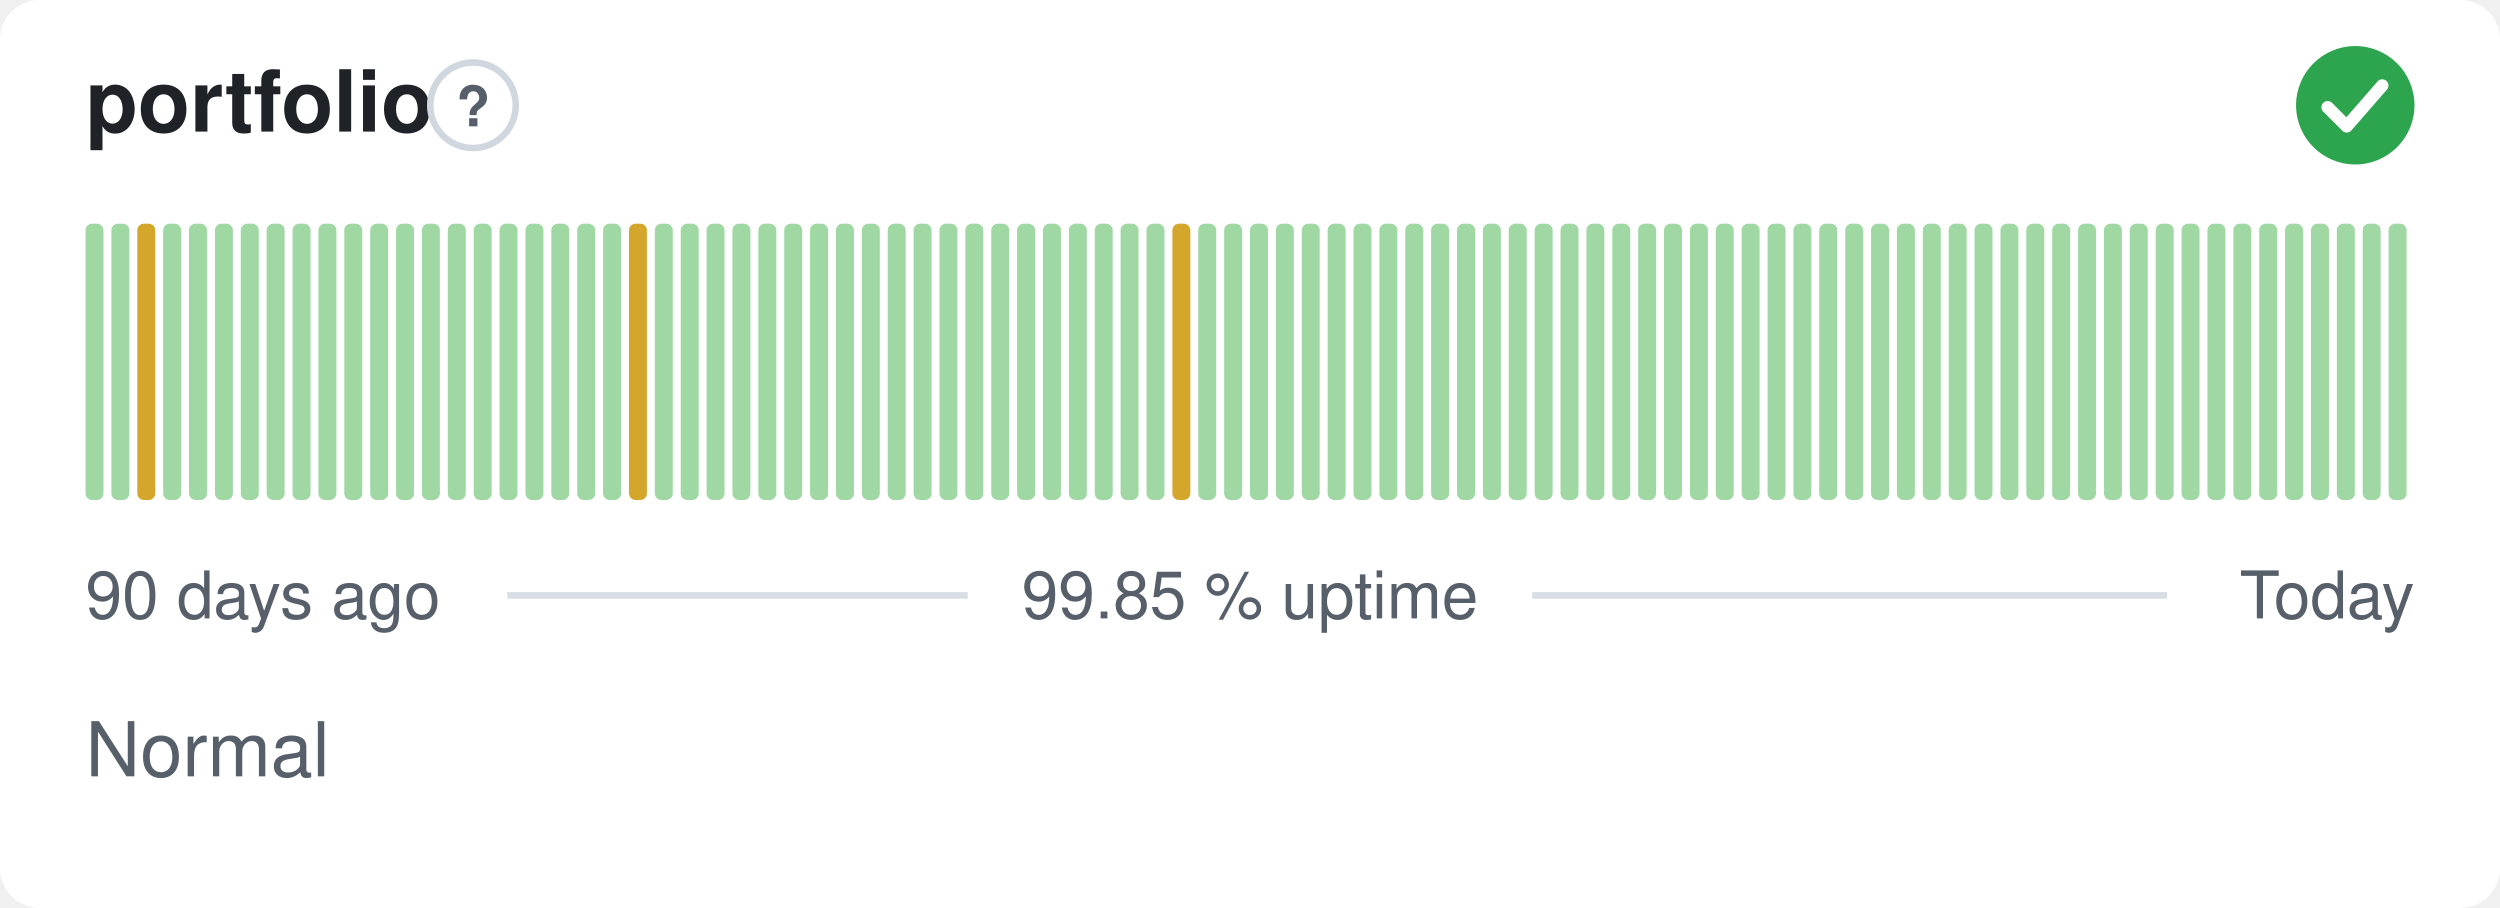
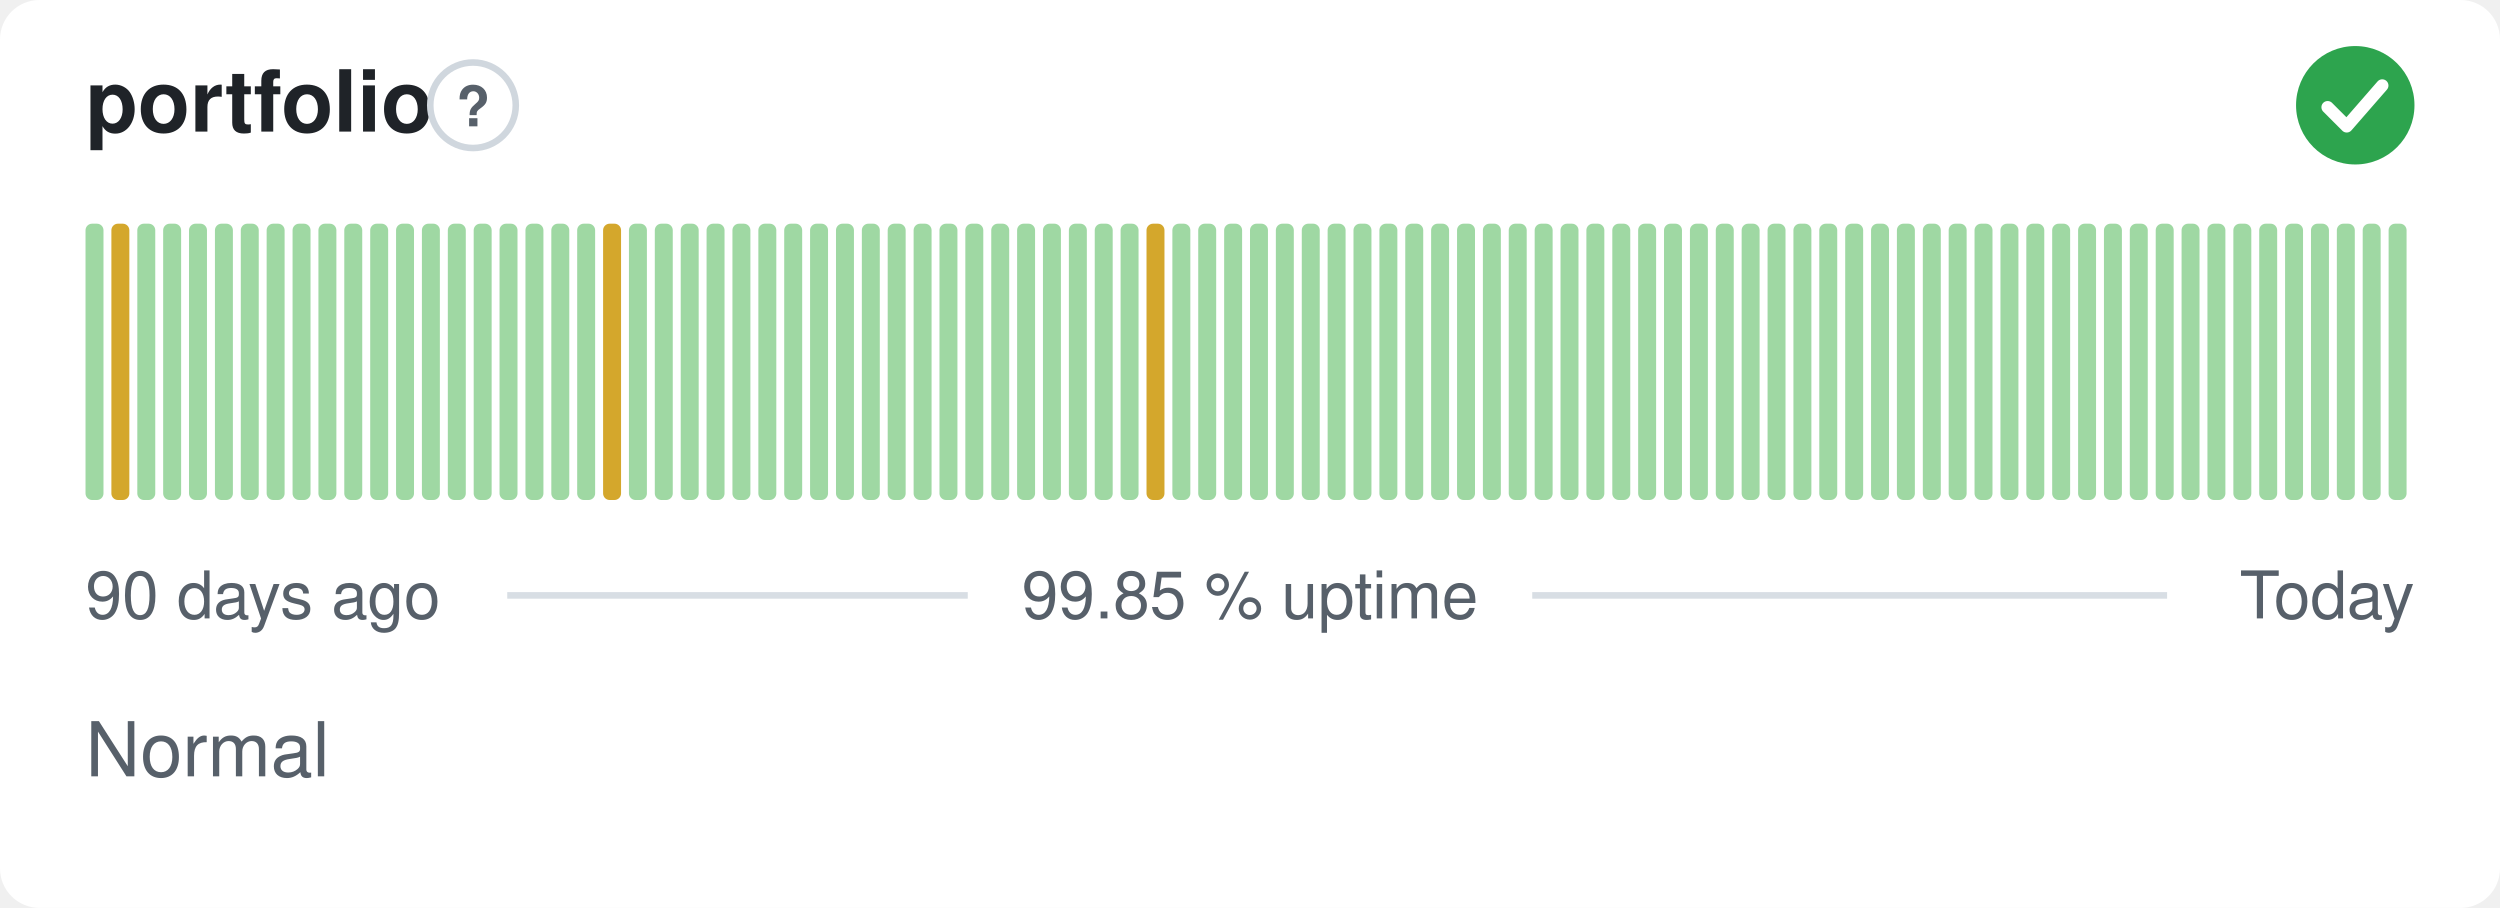
<svg xmlns="http://www.w3.org/2000/svg" width="380" height="138" viewBox="0 0 380 138" role="img" aria-label="portfolio: Normal, 99.85 % uptime over the last 90 days" font-family="-apple-system,BlinkMacSystemFont,'Segoe UI',Helvetica,Arial,sans-serif">
  <style>
    @media (prefers-color-scheme: dark) {
      .bg { fill: #0d1117 }
      .title { fill: #e6edf3 }
      .muted { fill: #8b949e }
      .hint { stroke: #30363d }
      .rule { stroke: #30363d }
      .nodata { fill: #21262d }
    }
  </style>
  <rect class="bg" width="380" height="138" rx="6" fill="#ffffff" />
  <text class="title" x="13" y="20" font-size="13" font-weight="600" fill="#1f2328">portfolio</text>
  <circle class="hint" cx="71.9" cy="16" r="6.5" fill="none" stroke="#d0d7de" stroke-width="1" />
  <text class="muted" x="71.9" y="19.2" text-anchor="middle" font-size="8.5" font-weight="700" fill="#57606a">?</text>
  <circle cx="358" cy="16" r="9" fill="#2da44e" />
  <path d="M353.80 16.30l2.90 2.90 5.40 -6.20" fill="none" stroke="#fff" stroke-width="1.89" stroke-linecap="round" stroke-linejoin="round" />
  <rect x="13.00" y="34.00" width="2.73" height="42.00" rx="1" fill="#9fd8a3" />
-   <rect x="16.93" y="34.00" width="2.73" height="42.00" rx="1" fill="#9fd8a3" />
-   <rect x="20.87" y="34.00" width="2.73" height="42.00" rx="1" fill="#d4a72c" />
+   <rect x="16.93" y="34.00" width="2.73" height="42.00" rx="1" fill="#d4a72c" />
+   <rect x="20.87" y="34.00" width="2.73" height="42.00" rx="1" fill="#9fd8a3" />
  <rect x="24.80" y="34.00" width="2.73" height="42.00" rx="1" fill="#9fd8a3" />
  <rect x="28.73" y="34.00" width="2.73" height="42.00" rx="1" fill="#9fd8a3" />
  <rect x="32.67" y="34.00" width="2.73" height="42.00" rx="1" fill="#9fd8a3" />
  <rect x="36.60" y="34.00" width="2.73" height="42.00" rx="1" fill="#9fd8a3" />
  <rect x="40.53" y="34.00" width="2.73" height="42.00" rx="1" fill="#9fd8a3" />
  <rect x="44.47" y="34.00" width="2.73" height="42.00" rx="1" fill="#9fd8a3" />
  <rect x="48.40" y="34.00" width="2.73" height="42.00" rx="1" fill="#9fd8a3" />
  <rect x="52.33" y="34.00" width="2.73" height="42.00" rx="1" fill="#9fd8a3" />
  <rect x="56.27" y="34.00" width="2.73" height="42.00" rx="1" fill="#9fd8a3" />
  <rect x="60.20" y="34.00" width="2.73" height="42.00" rx="1" fill="#9fd8a3" />
  <rect x="64.13" y="34.00" width="2.73" height="42.00" rx="1" fill="#9fd8a3" />
  <rect x="68.07" y="34.00" width="2.73" height="42.00" rx="1" fill="#9fd8a3" />
  <rect x="72.00" y="34.00" width="2.73" height="42.00" rx="1" fill="#9fd8a3" />
  <rect x="75.93" y="34.00" width="2.73" height="42.00" rx="1" fill="#9fd8a3" />
  <rect x="79.87" y="34.00" width="2.73" height="42.00" rx="1" fill="#9fd8a3" />
  <rect x="83.80" y="34.00" width="2.73" height="42.00" rx="1" fill="#9fd8a3" />
  <rect x="87.73" y="34.00" width="2.73" height="42.00" rx="1" fill="#9fd8a3" />
-   <rect x="91.67" y="34.00" width="2.73" height="42.00" rx="1" fill="#9fd8a3" />
-   <rect x="95.60" y="34.00" width="2.73" height="42.00" rx="1" fill="#d4a72c" />
+   <rect x="91.67" y="34.00" width="2.73" height="42.00" rx="1" fill="#d4a72c" />
+   <rect x="95.60" y="34.00" width="2.73" height="42.00" rx="1" fill="#9fd8a3" />
  <rect x="99.53" y="34.00" width="2.73" height="42.00" rx="1" fill="#9fd8a3" />
  <rect x="103.47" y="34.00" width="2.73" height="42.00" rx="1" fill="#9fd8a3" />
  <rect x="107.40" y="34.00" width="2.73" height="42.00" rx="1" fill="#9fd8a3" />
  <rect x="111.33" y="34.00" width="2.73" height="42.00" rx="1" fill="#9fd8a3" />
  <rect x="115.27" y="34.00" width="2.73" height="42.00" rx="1" fill="#9fd8a3" />
  <rect x="119.20" y="34.00" width="2.73" height="42.00" rx="1" fill="#9fd8a3" />
  <rect x="123.13" y="34.00" width="2.73" height="42.00" rx="1" fill="#9fd8a3" />
  <rect x="127.07" y="34.00" width="2.73" height="42.00" rx="1" fill="#9fd8a3" />
  <rect x="131.00" y="34.00" width="2.73" height="42.00" rx="1" fill="#9fd8a3" />
  <rect x="134.93" y="34.00" width="2.73" height="42.00" rx="1" fill="#9fd8a3" />
  <rect x="138.87" y="34.00" width="2.73" height="42.00" rx="1" fill="#9fd8a3" />
  <rect x="142.80" y="34.00" width="2.73" height="42.00" rx="1" fill="#9fd8a3" />
  <rect x="146.73" y="34.00" width="2.73" height="42.00" rx="1" fill="#9fd8a3" />
  <rect x="150.67" y="34.00" width="2.73" height="42.00" rx="1" fill="#9fd8a3" />
  <rect x="154.60" y="34.00" width="2.73" height="42.00" rx="1" fill="#9fd8a3" />
  <rect x="158.53" y="34.00" width="2.73" height="42.00" rx="1" fill="#9fd8a3" />
  <rect x="162.47" y="34.00" width="2.73" height="42.00" rx="1" fill="#9fd8a3" />
  <rect x="166.40" y="34.00" width="2.73" height="42.00" rx="1" fill="#9fd8a3" />
  <rect x="170.33" y="34.00" width="2.73" height="42.00" rx="1" fill="#9fd8a3" />
-   <rect x="174.27" y="34.00" width="2.73" height="42.00" rx="1" fill="#9fd8a3" />
-   <rect x="178.20" y="34.00" width="2.73" height="42.00" rx="1" fill="#d4a72c" />
+   <rect x="174.27" y="34.00" width="2.73" height="42.00" rx="1" fill="#d4a72c" />
+   <rect x="178.20" y="34.00" width="2.73" height="42.00" rx="1" fill="#9fd8a3" />
  <rect x="182.13" y="34.00" width="2.73" height="42.00" rx="1" fill="#9fd8a3" />
  <rect x="186.07" y="34.00" width="2.73" height="42.00" rx="1" fill="#9fd8a3" />
  <rect x="190.00" y="34.00" width="2.73" height="42.00" rx="1" fill="#9fd8a3" />
  <rect x="193.93" y="34.00" width="2.73" height="42.00" rx="1" fill="#9fd8a3" />
  <rect x="197.87" y="34.00" width="2.73" height="42.00" rx="1" fill="#9fd8a3" />
  <rect x="201.80" y="34.00" width="2.73" height="42.00" rx="1" fill="#9fd8a3" />
  <rect x="205.73" y="34.00" width="2.73" height="42.00" rx="1" fill="#9fd8a3" />
  <rect x="209.67" y="34.00" width="2.73" height="42.00" rx="1" fill="#9fd8a3" />
  <rect x="213.60" y="34.00" width="2.73" height="42.00" rx="1" fill="#9fd8a3" />
  <rect x="217.53" y="34.00" width="2.73" height="42.00" rx="1" fill="#9fd8a3" />
  <rect x="221.47" y="34.00" width="2.73" height="42.00" rx="1" fill="#9fd8a3" />
  <rect x="225.40" y="34.00" width="2.73" height="42.00" rx="1" fill="#9fd8a3" />
  <rect x="229.33" y="34.00" width="2.73" height="42.00" rx="1" fill="#9fd8a3" />
  <rect x="233.27" y="34.00" width="2.73" height="42.00" rx="1" fill="#9fd8a3" />
  <rect x="237.20" y="34.00" width="2.73" height="42.00" rx="1" fill="#9fd8a3" />
  <rect x="241.13" y="34.00" width="2.73" height="42.00" rx="1" fill="#9fd8a3" />
  <rect x="245.07" y="34.00" width="2.73" height="42.00" rx="1" fill="#9fd8a3" />
  <rect x="249.00" y="34.00" width="2.73" height="42.00" rx="1" fill="#9fd8a3" />
  <rect x="252.93" y="34.00" width="2.73" height="42.00" rx="1" fill="#9fd8a3" />
  <rect x="256.87" y="34.00" width="2.73" height="42.00" rx="1" fill="#9fd8a3" />
  <rect x="260.80" y="34.00" width="2.73" height="42.00" rx="1" fill="#9fd8a3" />
  <rect x="264.73" y="34.00" width="2.73" height="42.00" rx="1" fill="#9fd8a3" />
  <rect x="268.67" y="34.00" width="2.73" height="42.00" rx="1" fill="#9fd8a3" />
  <rect x="272.60" y="34.00" width="2.73" height="42.00" rx="1" fill="#9fd8a3" />
  <rect x="276.53" y="34.00" width="2.73" height="42.00" rx="1" fill="#9fd8a3" />
  <rect x="280.47" y="34.00" width="2.73" height="42.00" rx="1" fill="#9fd8a3" />
  <rect x="284.40" y="34.00" width="2.73" height="42.00" rx="1" fill="#9fd8a3" />
  <rect x="288.33" y="34.00" width="2.73" height="42.00" rx="1" fill="#9fd8a3" />
  <rect x="292.27" y="34.00" width="2.73" height="42.00" rx="1" fill="#9fd8a3" />
  <rect x="296.20" y="34.00" width="2.73" height="42.00" rx="1" fill="#9fd8a3" />
  <rect x="300.13" y="34.00" width="2.73" height="42.00" rx="1" fill="#9fd8a3" />
  <rect x="304.07" y="34.00" width="2.73" height="42.00" rx="1" fill="#9fd8a3" />
  <rect x="308.00" y="34.00" width="2.73" height="42.00" rx="1" fill="#9fd8a3" />
  <rect x="311.93" y="34.00" width="2.73" height="42.00" rx="1" fill="#9fd8a3" />
  <rect x="315.87" y="34.00" width="2.73" height="42.00" rx="1" fill="#9fd8a3" />
  <rect x="319.80" y="34.00" width="2.73" height="42.00" rx="1" fill="#9fd8a3" />
  <rect x="323.73" y="34.00" width="2.73" height="42.00" rx="1" fill="#9fd8a3" />
  <rect x="327.67" y="34.00" width="2.73" height="42.00" rx="1" fill="#9fd8a3" />
  <rect x="331.60" y="34.00" width="2.73" height="42.00" rx="1" fill="#9fd8a3" />
  <rect x="335.53" y="34.00" width="2.73" height="42.00" rx="1" fill="#9fd8a3" />
  <rect x="339.47" y="34.00" width="2.73" height="42.00" rx="1" fill="#9fd8a3" />
  <rect x="343.40" y="34.00" width="2.73" height="42.00" rx="1" fill="#9fd8a3" />
  <rect x="347.33" y="34.00" width="2.73" height="42.00" rx="1" fill="#9fd8a3" />
  <rect x="351.27" y="34.00" width="2.73" height="42.00" rx="1" fill="#9fd8a3" />
  <rect x="355.20" y="34.00" width="2.73" height="42.00" rx="1" fill="#9fd8a3" />
  <rect x="359.13" y="34.00" width="2.73" height="42.00" rx="1" fill="#9fd8a3" />
  <rect x="363.07" y="34.00" width="2.73" height="42.00" rx="1" fill="#9fd8a3" />
  <text class="muted" x="13" y="94" font-size="10" fill="#57606a">90 days ago</text>
  <text class="muted" x="190" y="94" text-anchor="middle" font-size="10" fill="#57606a">99.85 % uptime</text>
  <text class="muted" x="367" y="94" text-anchor="end" font-size="10" fill="#57606a">Today</text>
  <line class="rule" x1="77.1" y1="90.5" x2="147.1" y2="90.5" stroke="#d8dee4" stroke-width="1" />
  <line class="rule" x1="232.9" y1="90.5" x2="329.4" y2="90.5" stroke="#d8dee4" stroke-width="1" />
  <text class="muted" x="13" y="118" font-size="11.5" fill="#57606a">Normal</text>
</svg>
